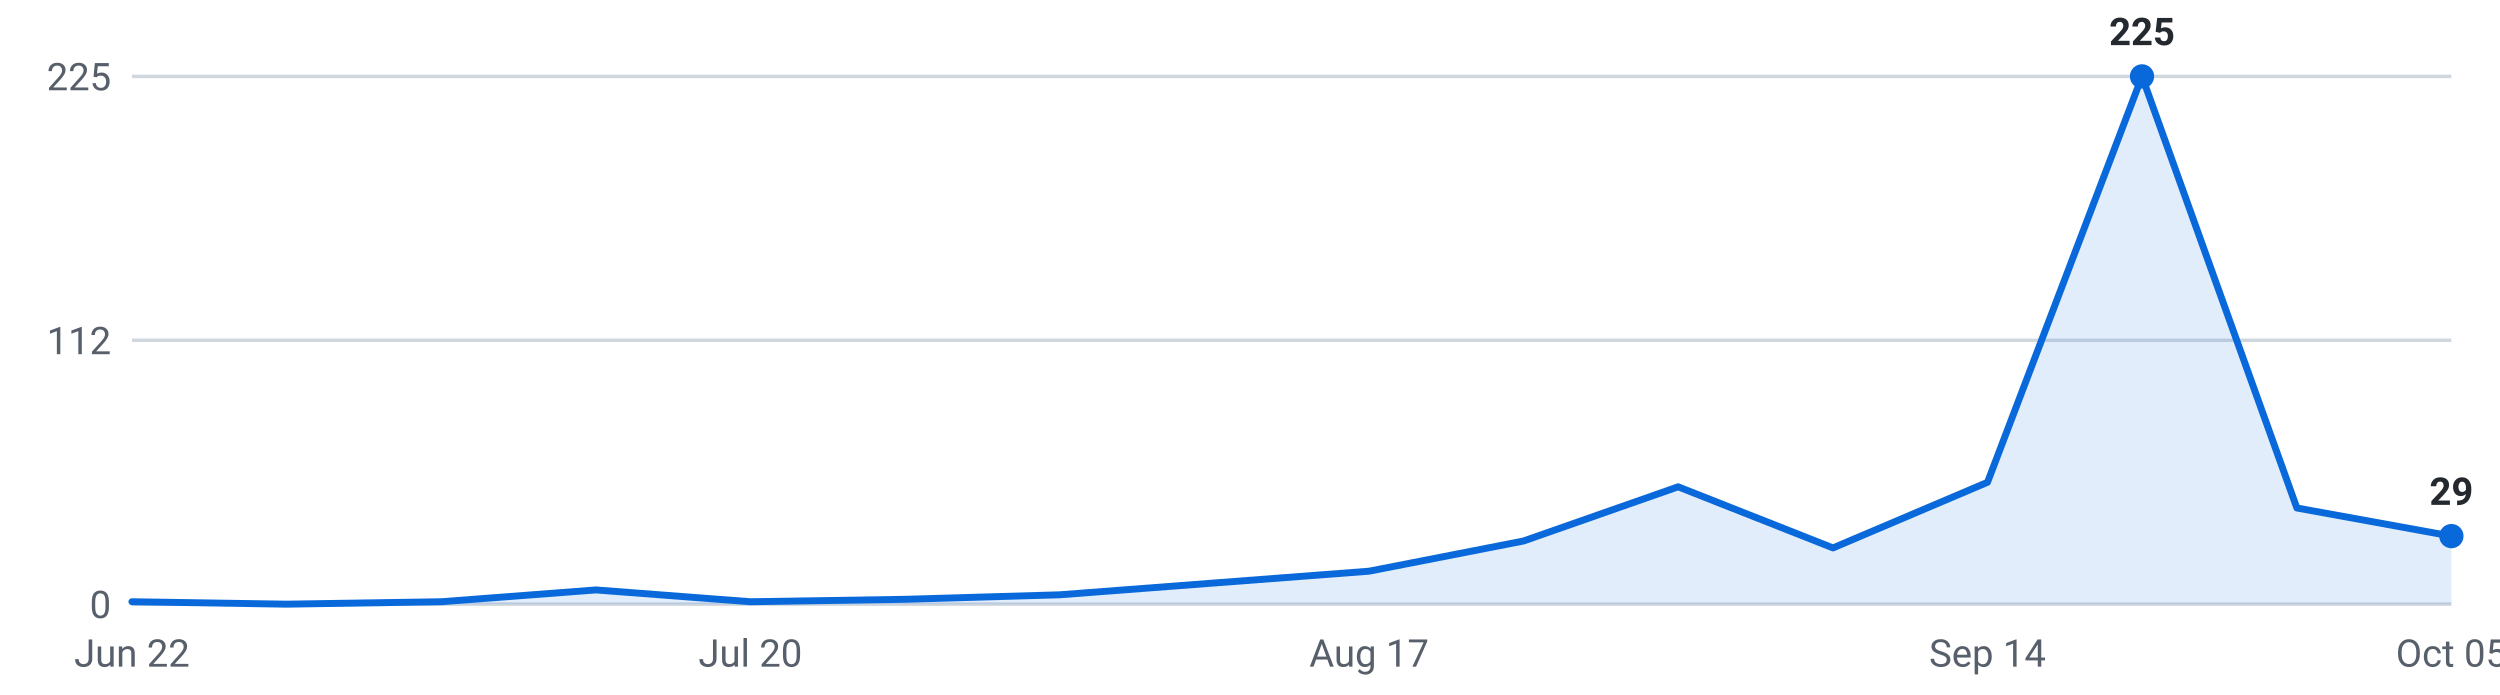
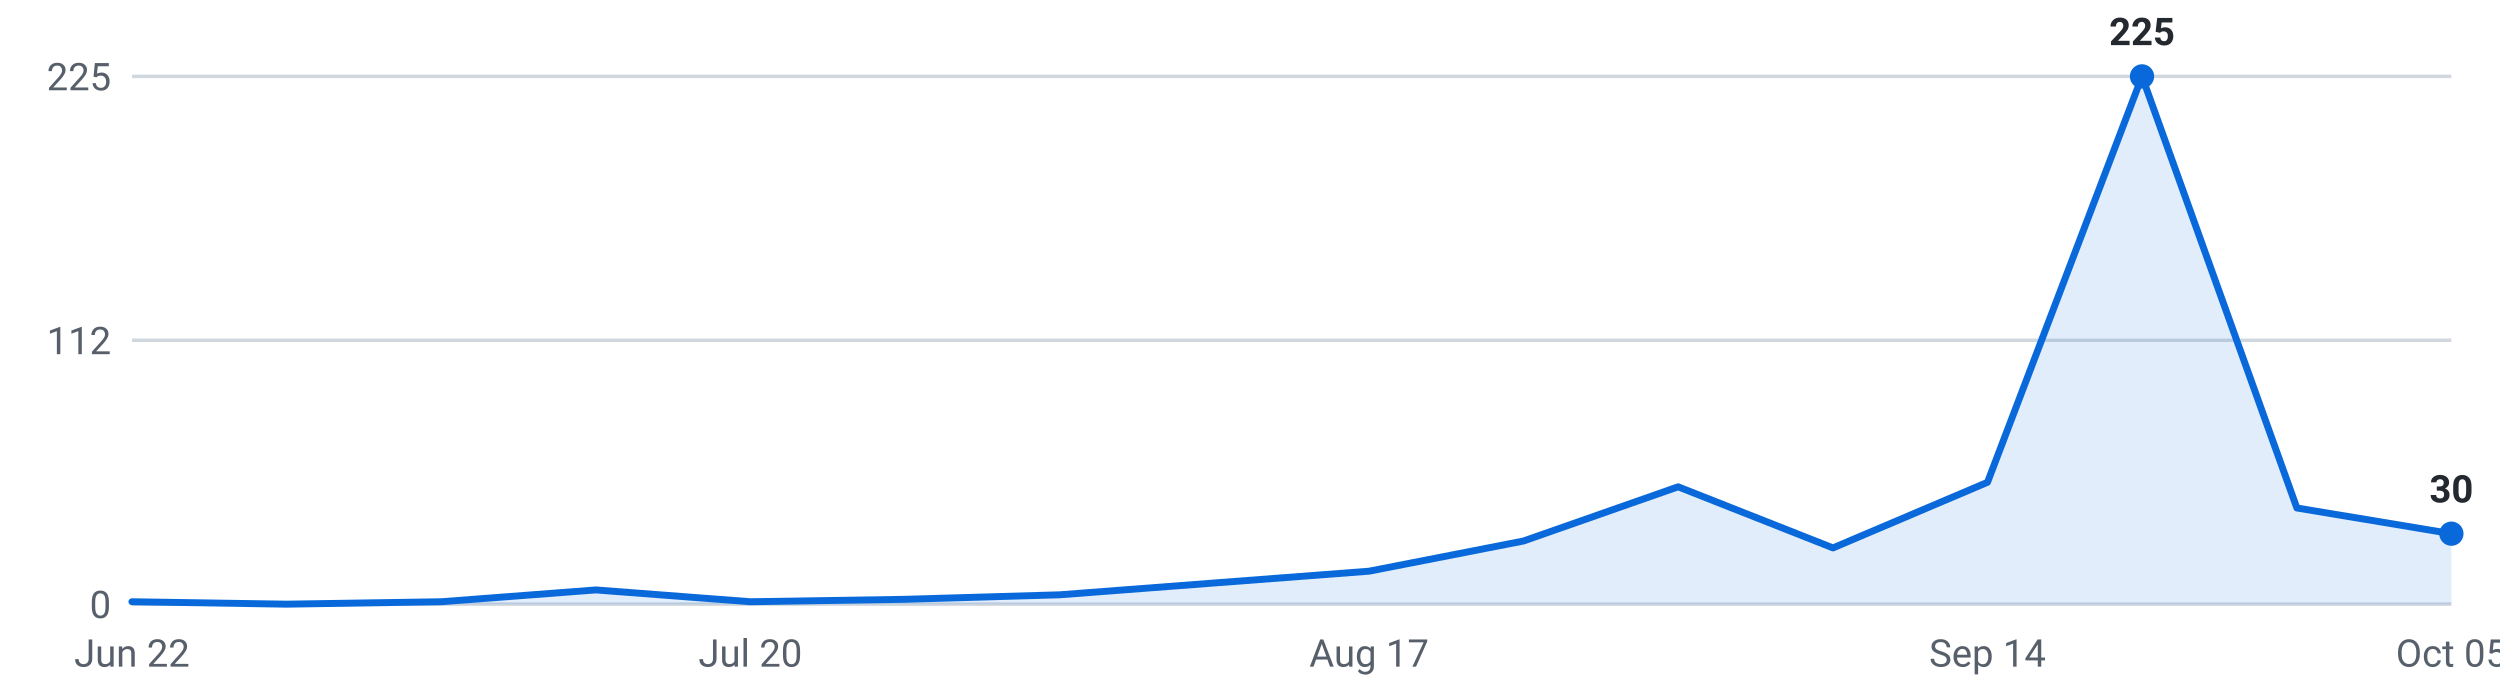
<svg xmlns="http://www.w3.org/2000/svg" viewBox="0 0 720 200" width="720" height="200" role="img" aria-label="Roles posted per week, last 16 weeks">
  <g font-family="-apple-system,Segoe UI,Roboto,sans-serif" font-size="11">
    <line x1="38" y1="174.0" x2="706" y2="174.0" stroke="#d0d7de" stroke-width="1" />
    <text x="32" y="178.0" text-anchor="end" fill="#57606a">0</text>
    <line x1="38" y1="98.0" x2="706" y2="98.0" stroke="#d0d7de" stroke-width="1" />
    <text x="32" y="102.0" text-anchor="end" fill="#57606a">112</text>
    <line x1="38" y1="22.0" x2="706" y2="22.0" stroke="#d0d7de" stroke-width="1" />
    <text x="32" y="26.0" text-anchor="end" fill="#57606a">225</text>
-     <path d="M38.0,174 L38.0,173.3 L82.5,174.0 L127.1,173.3 L171.6,169.9 L216.1,173.3 L260.7,172.6 L305.2,171.3 L349.7,167.9 L394.3,164.5 L438.8,155.8 L483.3,140.2 L527.9,157.8 L572.4,138.9 L616.9,22.0 L661.5,146.3 L706.0,154.4 L706.0,174 Z" fill="#0969da" fill-opacity="0.12" />
-     <polyline points="38.0,173.3 82.5,174.0 127.1,173.3 171.6,169.9 216.1,173.3 260.7,172.6 305.2,171.3 349.7,167.9 394.3,164.5 438.8,155.8 483.3,140.2 527.9,157.8 572.4,138.9 616.9,22.0 661.5,146.3 706.0,154.4" fill="none" stroke="#0969da" stroke-width="2" stroke-linejoin="round" stroke-linecap="round" />
+     <path d="M38.0,174 L38.0,173.3 L82.5,174.0 L127.1,173.3 L171.6,169.9 L216.1,173.3 L260.7,172.6 L305.2,171.3 L349.7,167.9 L394.3,164.5 L438.8,155.8 L483.3,140.2 L527.9,157.8 L572.4,138.9 L616.9,22.0 L661.5,146.3 L706.0,153.7 L706.0,174 Z" fill="#0969da" fill-opacity="0.12" />
+     <polyline points="38.0,173.3 82.5,174.0 127.1,173.3 171.6,169.9 216.1,173.3 260.7,172.6 305.2,171.3 349.7,167.9 394.3,164.5 438.8,155.8 483.3,140.2 527.9,157.8 572.4,138.9 616.9,22.0 661.5,146.3 706.0,153.7" fill="none" stroke="#0969da" stroke-width="2" stroke-linejoin="round" stroke-linecap="round" />
    <circle cx="616.9" cy="22.0" r="3.5" fill="#0969da" />
    <text x="616.9" y="13.0" text-anchor="middle" fill="#24292f" font-weight="600">225</text>
-     <circle cx="706.0" cy="154.4" r="3.5" fill="#0969da" />
-     <text x="706.0" y="145.4" text-anchor="middle" fill="#24292f" font-weight="600">29</text>
+     <circle cx="706.0" cy="153.7" r="3.5" fill="#0969da" />
+     <text x="706.0" y="144.7" text-anchor="middle" fill="#24292f" font-weight="600">30</text>
    <text x="38.0" y="192" text-anchor="middle" fill="#57606a">Jun 22</text>
    <text x="216.1" y="192" text-anchor="middle" fill="#57606a">Jul 20</text>
    <text x="394.3" y="192" text-anchor="middle" fill="#57606a">Aug 17</text>
    <text x="572.4" y="192" text-anchor="middle" fill="#57606a">Sep 14</text>
    <text x="706.0" y="192" text-anchor="middle" fill="#57606a">Oct 05</text>
  </g>
</svg>
